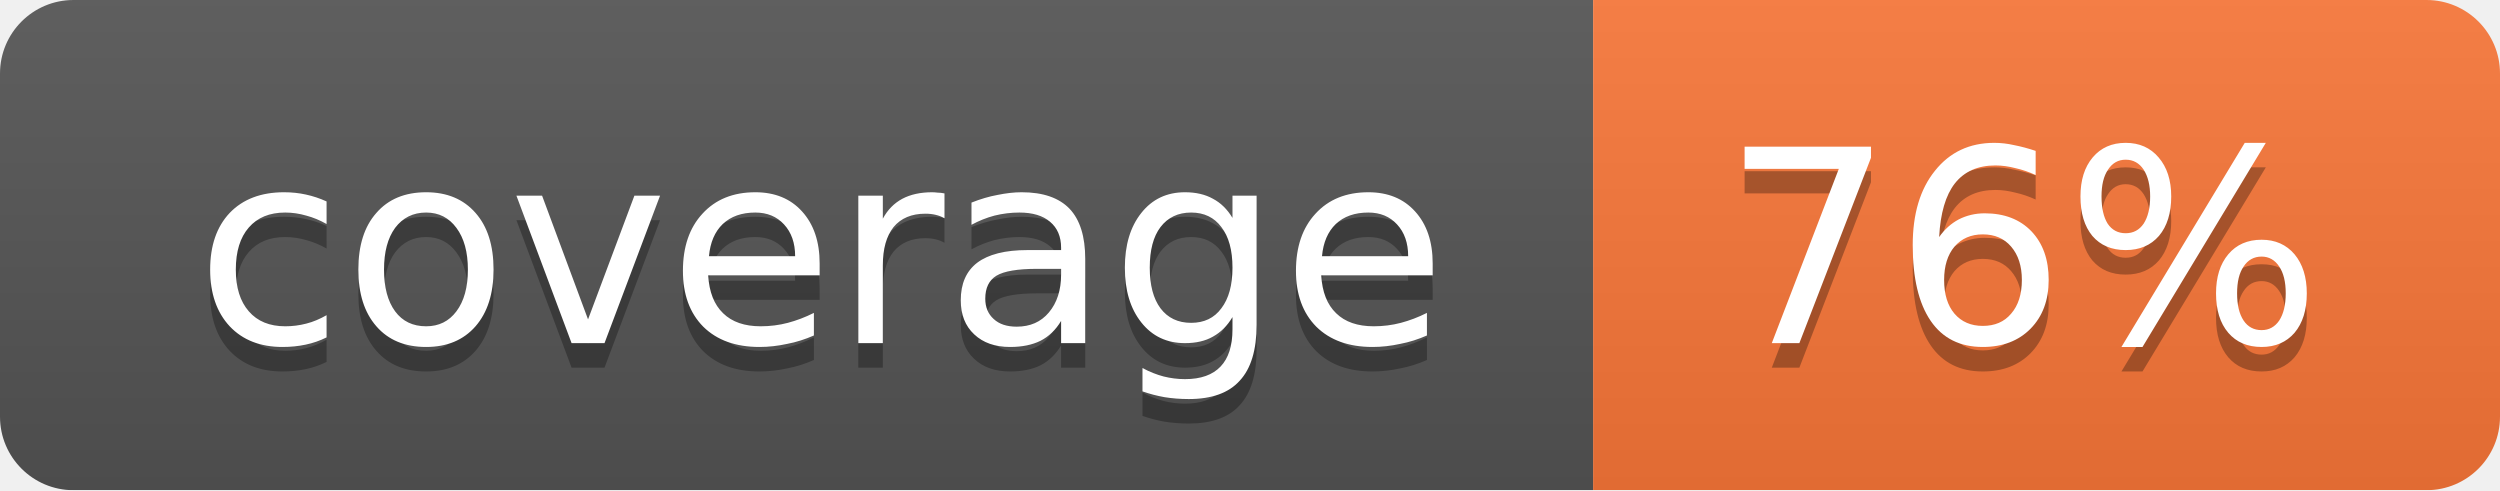
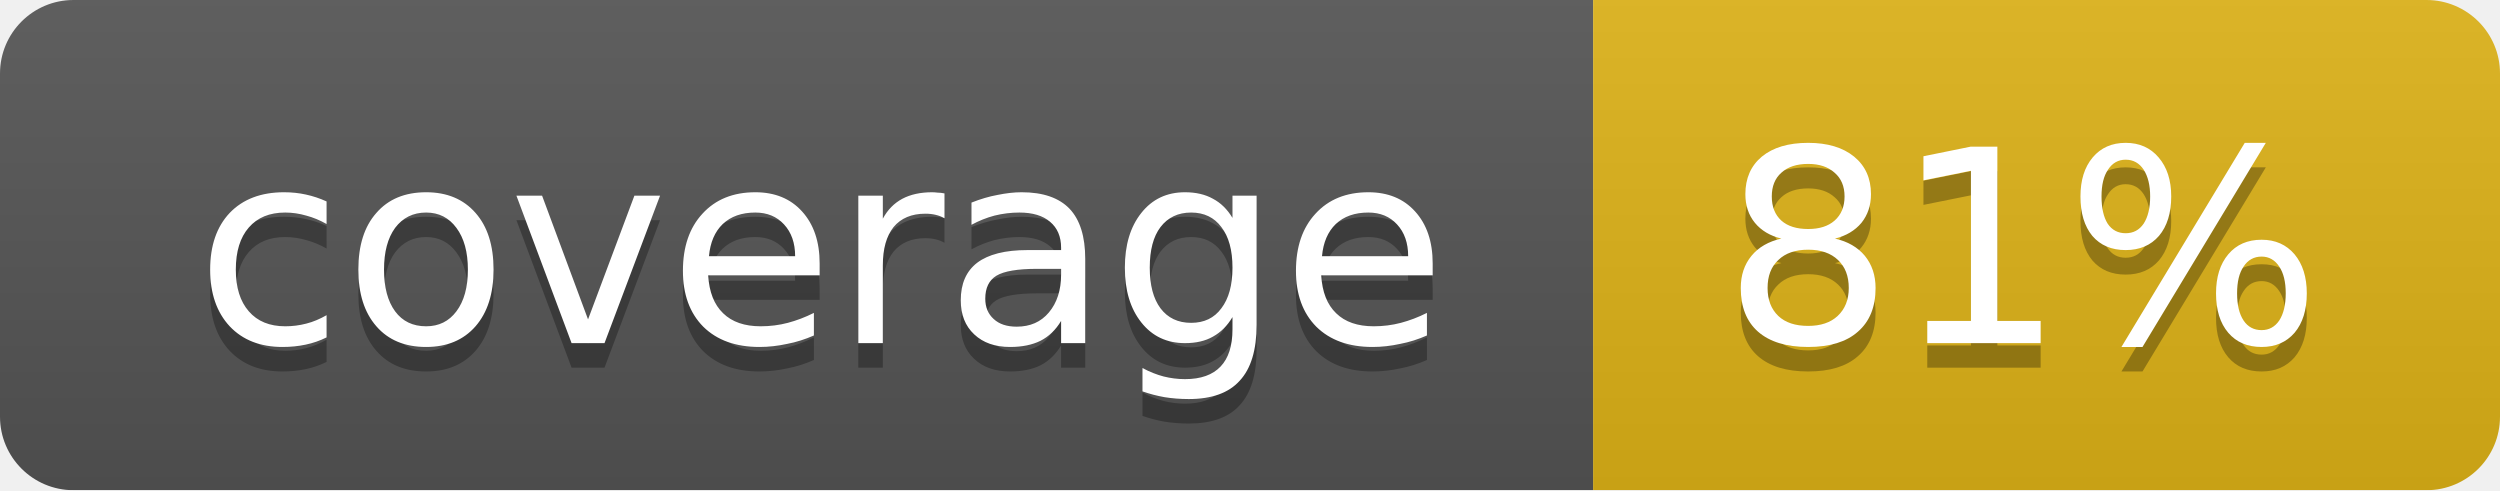
<svg xmlns="http://www.w3.org/2000/svg" width="102" height="20">
  <linearGradient id="smooth" x2="0" y2="100%">
    <stop offset="0" stop-color="#bbb" stop-opacity=".1" />
    <stop offset="1" stop-opacity=".1" />
  </linearGradient>
  <mask id="round">
    <rect width="102" height="20" rx="3" fill="#fff" />
  </mask>
  <g mask="url(#round)">
    <rect width="65" height="20" fill="#555" />
-     <rect x="65" width="37" height="20" fill="#fa7739" />
+     <rect x="65" width="37" height="20" fill="#dfb317" />
    <rect width="102" height="20" fill="url(#smooth)" />
  </g>
  <g fill="#fff" text-anchor="middle" font-family="DejaVu Sans,Verdana,Geneva,sans-serif" font-size="11">
    <text x="33.5" y="15" fill="#010101" fill-opacity=".3">coverage</text>
    <text x="33.5" y="14">coverage</text>
-     <text x="82.5" y="15" fill="#010101" fill-opacity=".3">76%</text>
-     <text x="82.5" y="14">76%</text>
+     <text x="82.5" y="15" fill="#010101" fill-opacity=".3">81%</text>
+     <text x="82.5" y="14">81%</text>
  </g>
</svg>
